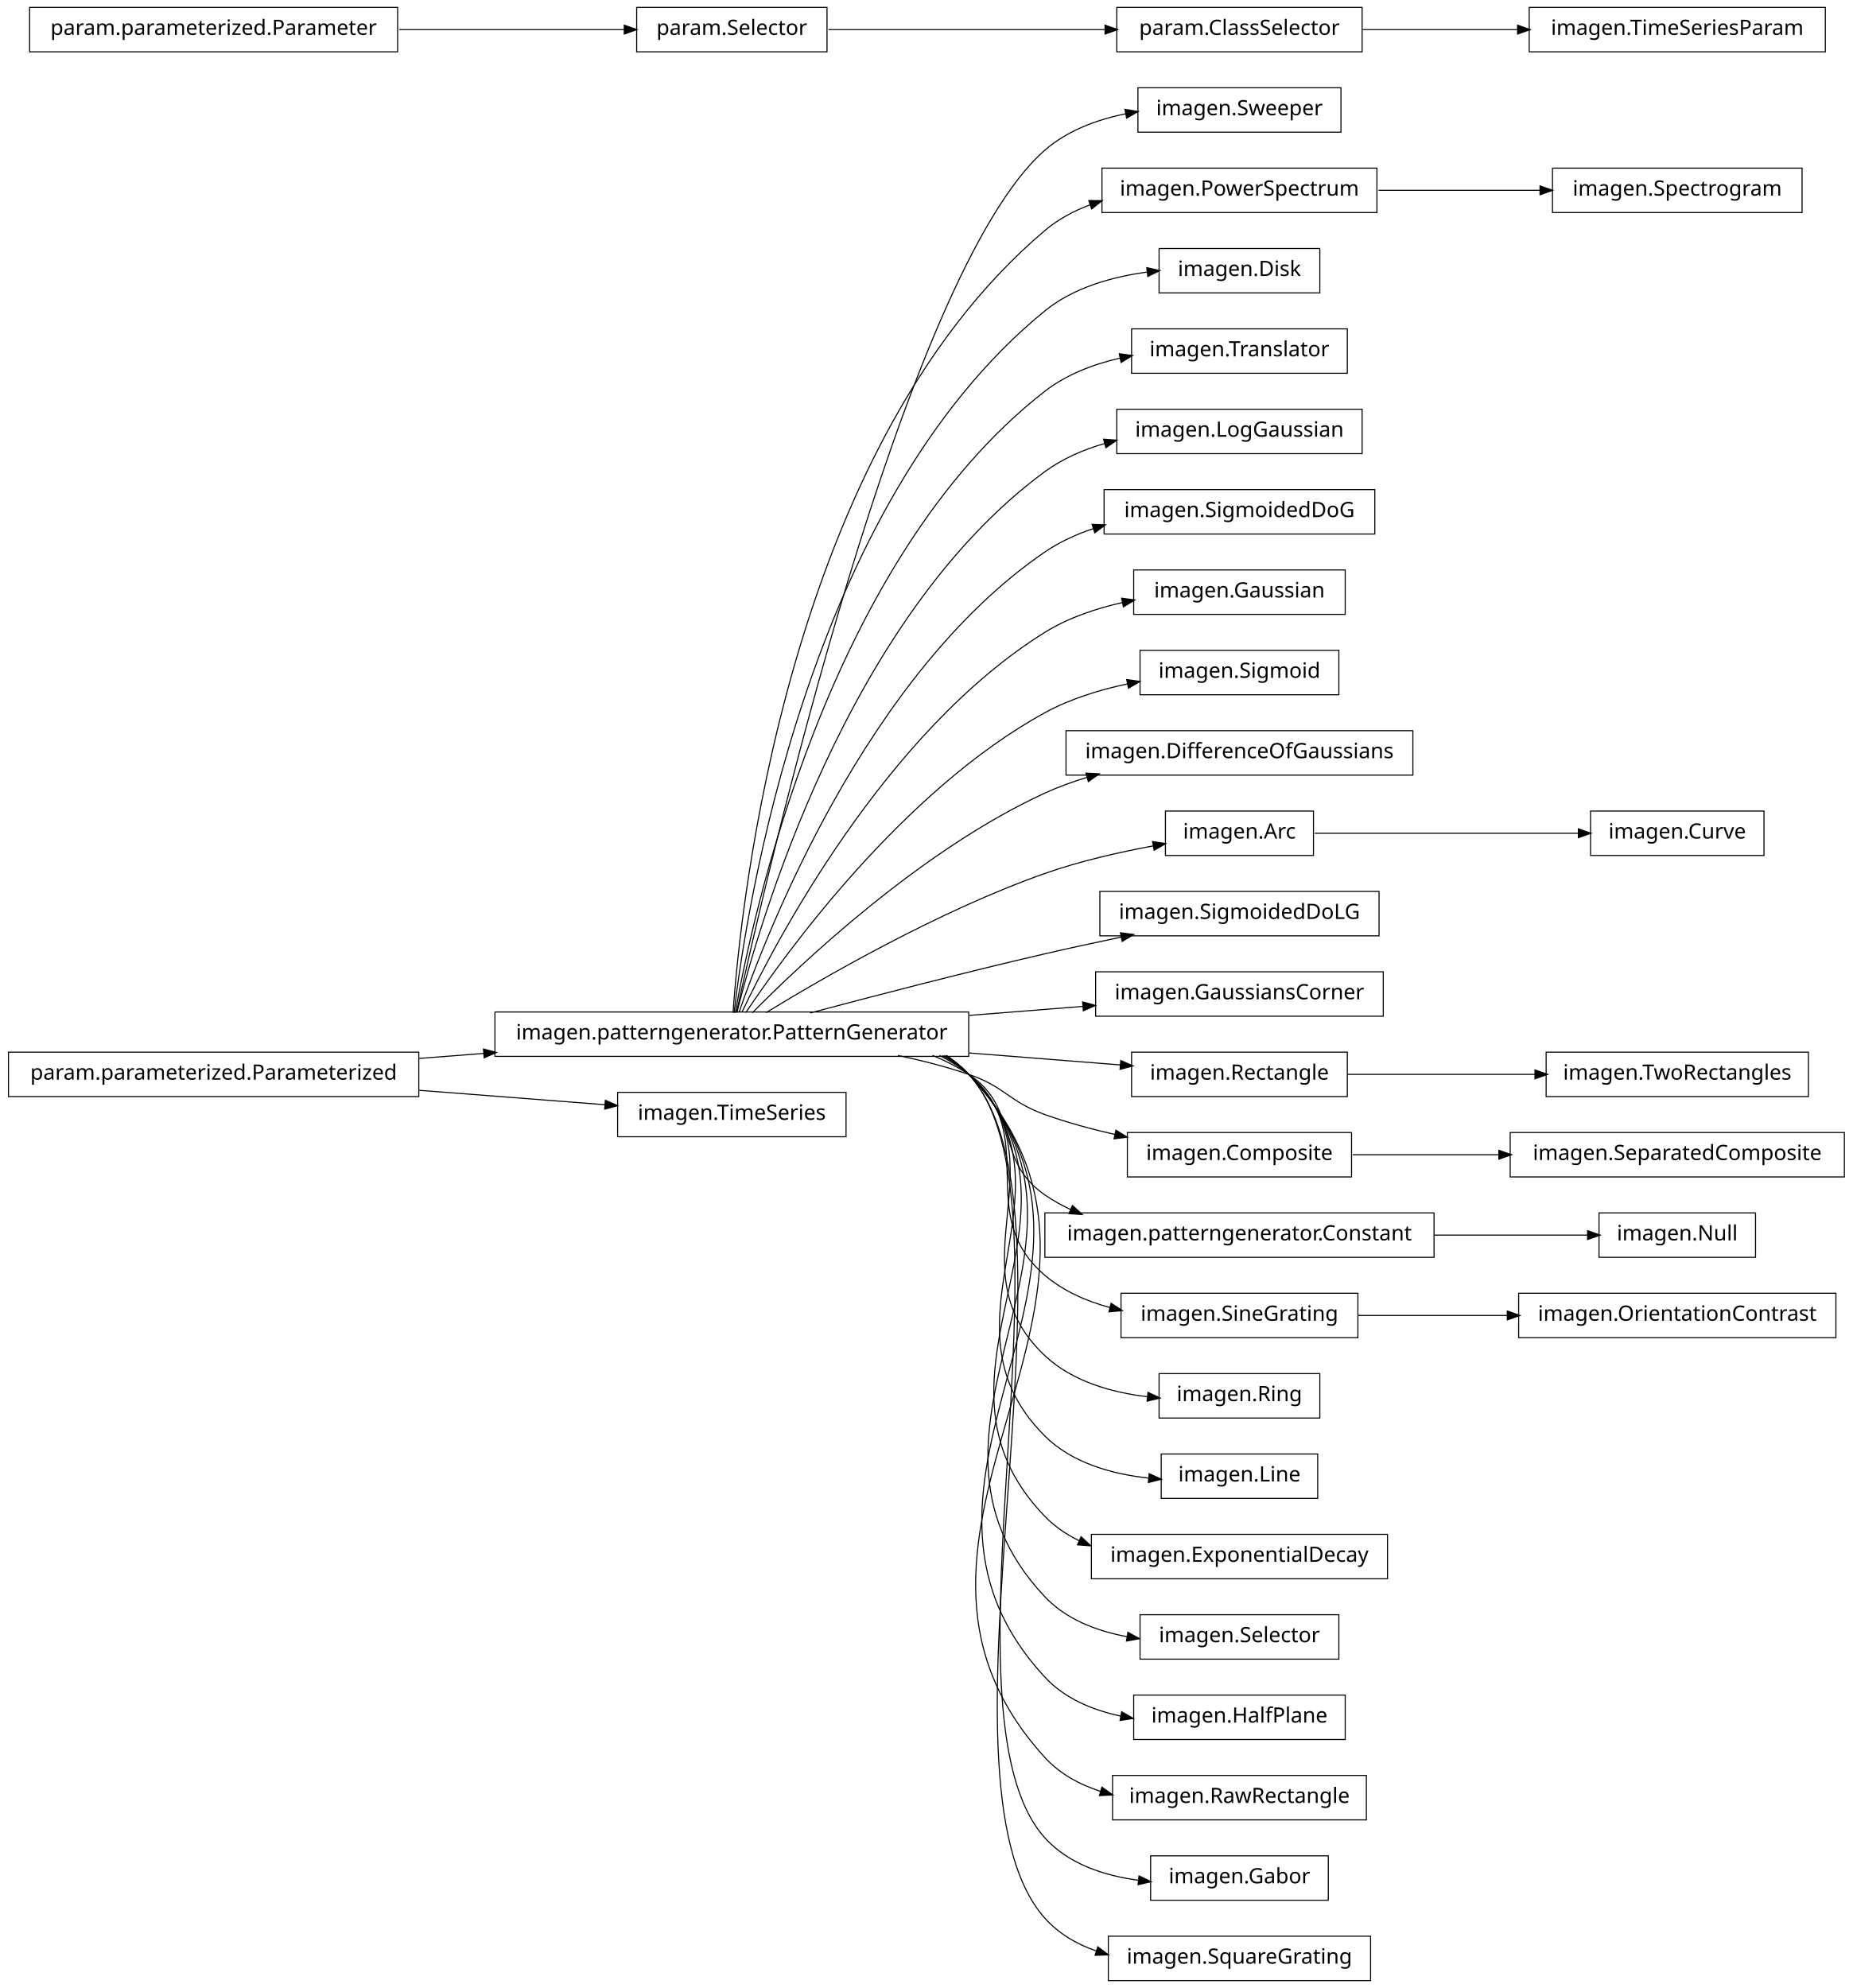
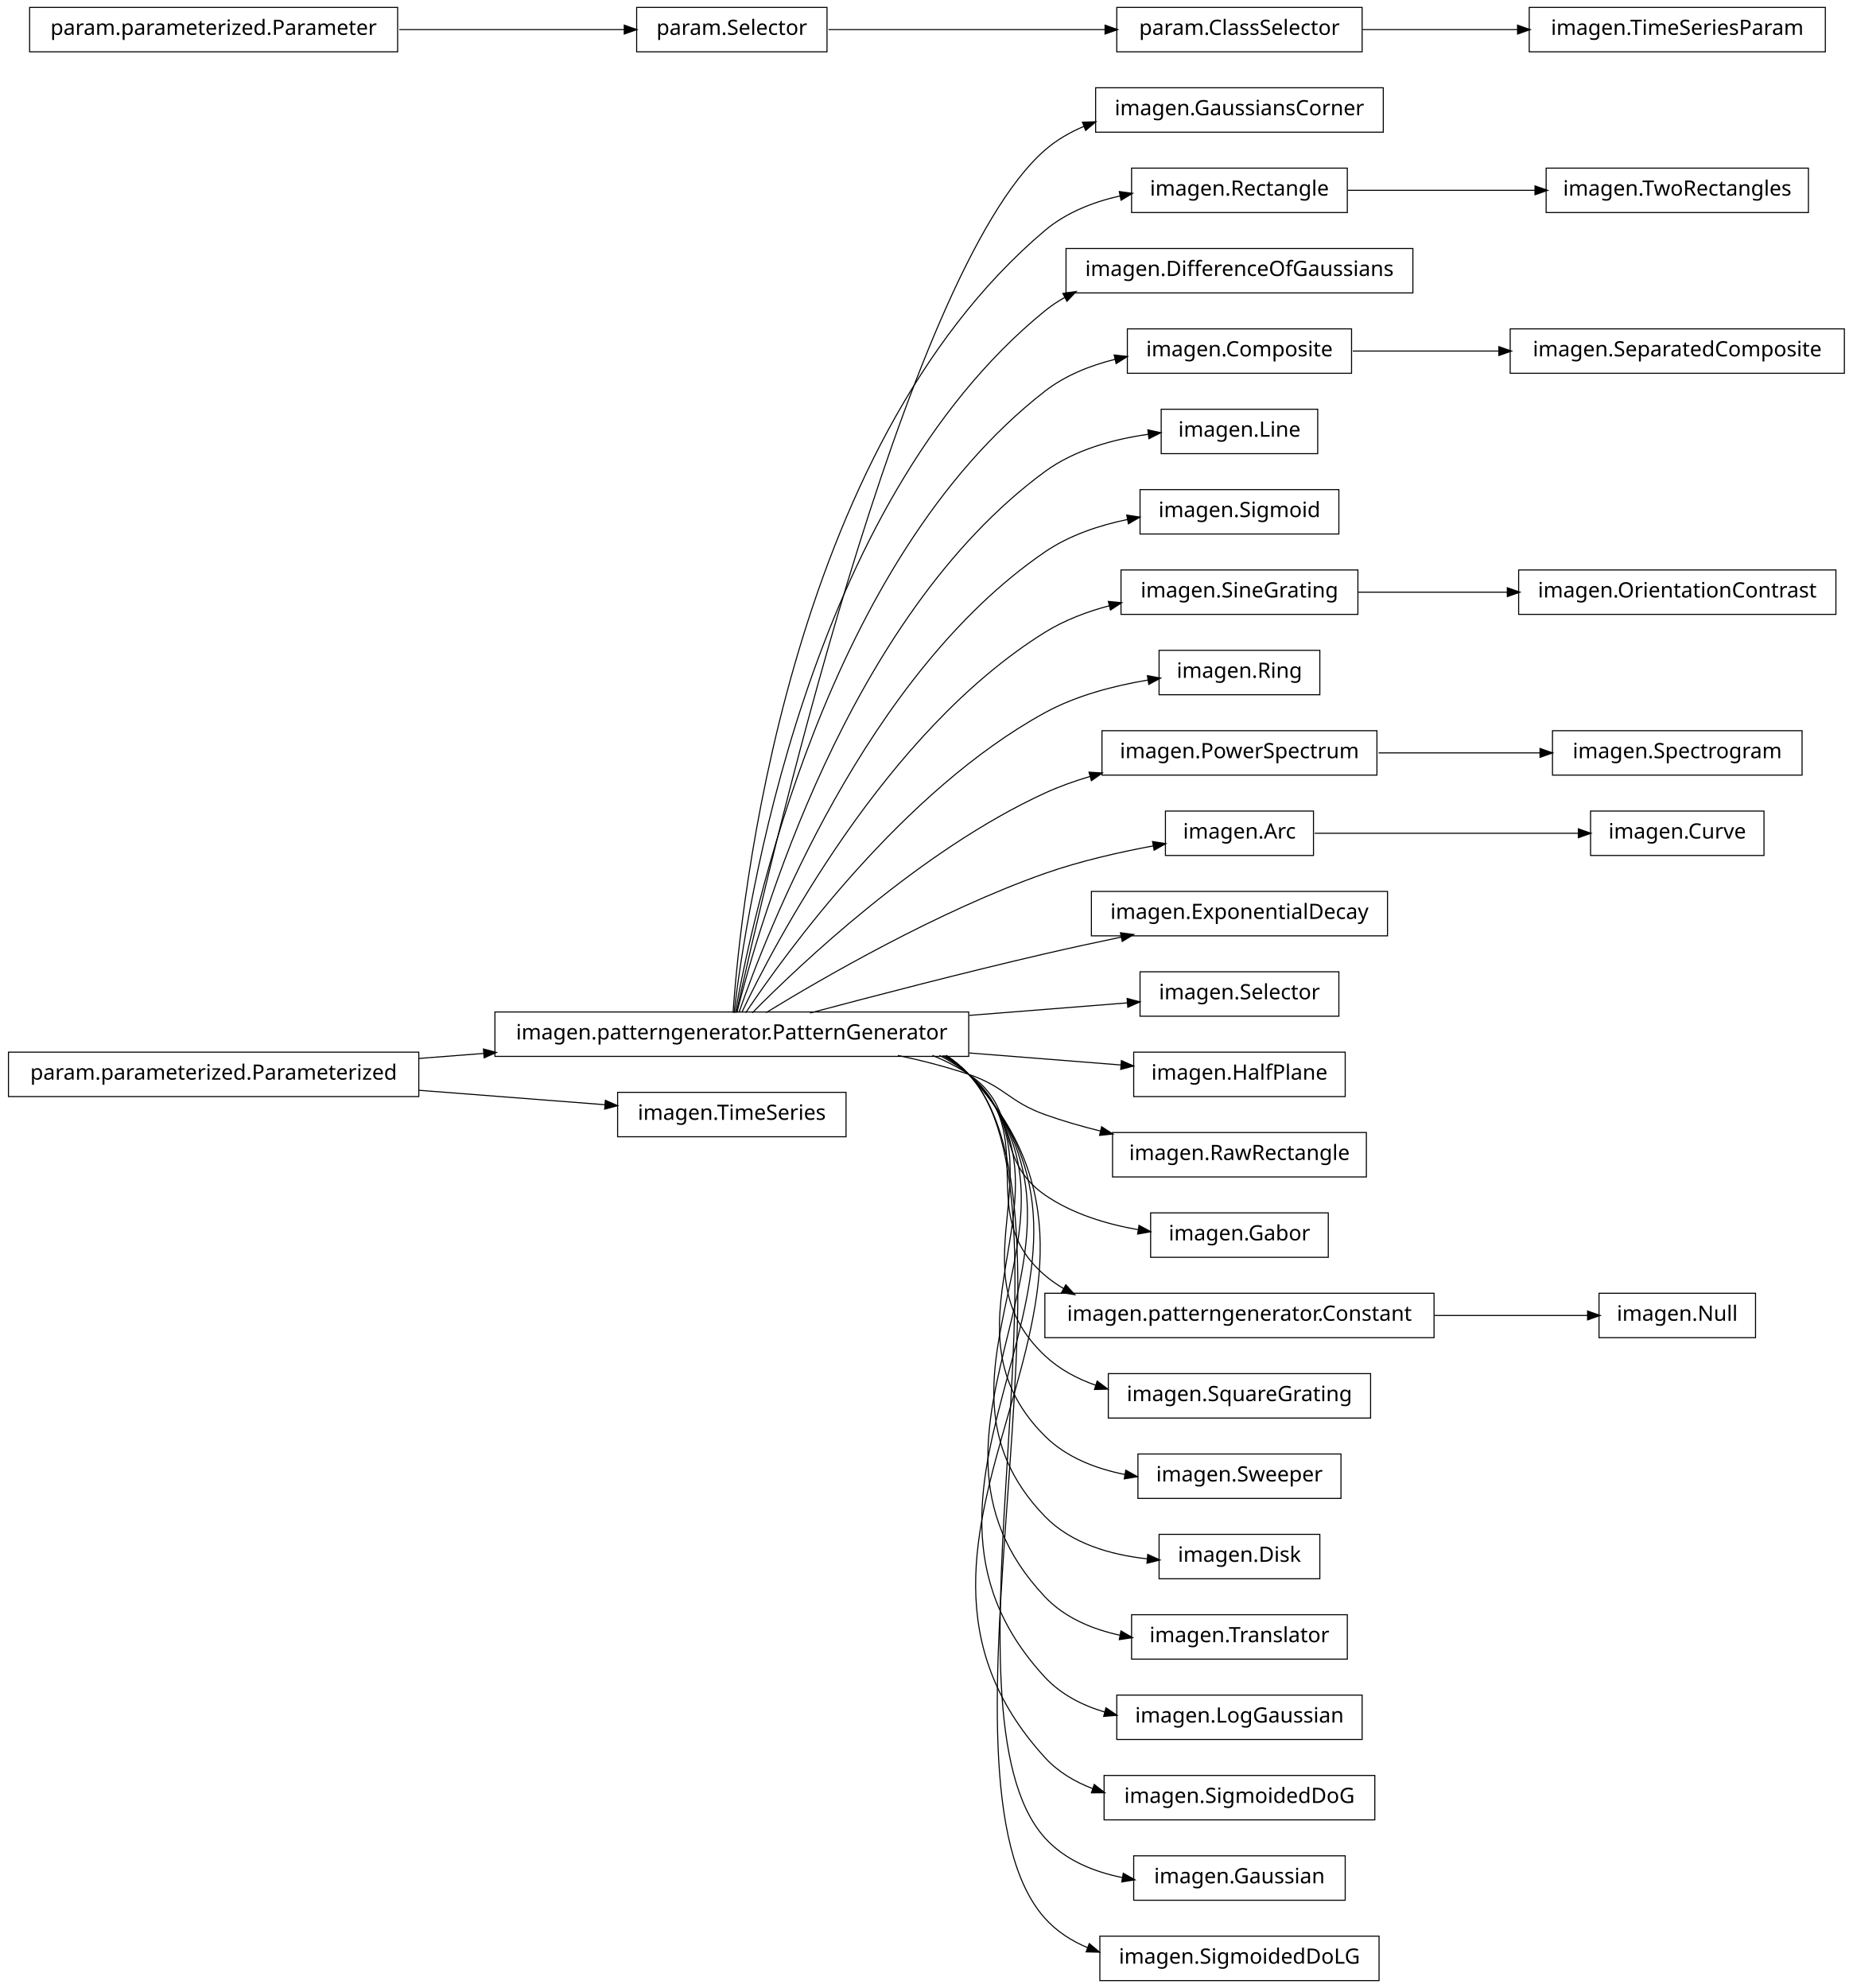
<svg xmlns="http://www.w3.org/2000/svg" width="876pt" height="940pt" viewBox="0.00 0.00 876.00 940.00">
  <g id="graph1" class="graph" transform="scale(1 1) rotate(0) translate(4 936)">
    <polygon fill="white" stroke="white" points="-4,5 -4,-936 873,-936 873,5 -4,5" />
    <g id="node1" class="node">
-       <polygon fill="none" stroke="black" stroke-width="0.5" points="630,-894.5 534,-894.5 534,-873.5 630,-873.5 630,-894.5" />
-       <text text-anchor="middle" x="582" y="-881.5" font-family="Vera" font-size="10.00">imagen.Sweeper</text>
+       <polygon fill="none" stroke="black" stroke-width="0.5" points="650,-894.5 514,-894.5 514,-873.5 650,-873.5 650,-894.5" />
+       <text text-anchor="middle" x="582" y="-881.5" font-family="Vera" font-size="10.00">imagen.GaussiansCorner</text>
    </g>
    <g id="node2" class="node">
      <polygon fill="none" stroke="black" stroke-width="0.5" points="454,-457.5 230,-457.5 230,-436.5 454,-436.5 454,-457.5" />
      <text text-anchor="middle" x="342" y="-444.5" font-family="Vera" font-size="10.00">imagen.patterngenerator.PatternGenerator</text>
    </g>
    <g id="edge2" class="edge">
-       <path fill="none" stroke="black" stroke-width="0.5" d="M344.205,-457.259C356.982,-515.776 423.271,-806.818 490,-865 500.62,-874.26 514.549,-879.433 528.345,-882.224" />
-       <polygon fill="black" stroke="black" points="528.182,-883.974 533.415,-883.148 528.81,-880.53 528.182,-883.974" />
-     </g>
-     <g id="node4" class="node">
-       <polygon fill="none" stroke="black" stroke-width="0.5" points="647,-856.5 517,-856.5 517,-835.5 647,-835.5 647,-856.5" />
-       <text text-anchor="middle" x="582" y="-843.5" font-family="Vera" font-size="10.00">imagen.PowerSpectrum</text>
-     </g>
-     <g id="edge4" class="edge">
-       <path fill="none" stroke="black" stroke-width="0.5" d="M342.586,-457.178C346.009,-506.641 367.778,-723.734 490,-827 496.293,-832.317 503.685,-836.276 511.497,-839.205" />
-       <polygon fill="black" stroke="black" points="511.112,-840.923 516.409,-840.898 512.253,-837.614 511.112,-840.923" />
-     </g>
-     <g id="node6" class="node">
-       <polygon fill="none" stroke="black" stroke-width="0.5" points="620,-818.5 544,-818.5 544,-797.5 620,-797.5 620,-818.5" />
-       <text text-anchor="middle" x="582" y="-805.5" font-family="Vera" font-size="10.00">imagen.Disk</text>
+       <path fill="none" stroke="black" stroke-width="0.5" d="M344.205,-457.259C356.982,-515.776 423.271,-806.818 490,-865 495.493,-869.79 501.872,-873.486 508.66,-876.325" />
+       <polygon fill="black" stroke="black" points="508.124,-877.994 513.419,-878.157 509.381,-874.727 508.124,-877.994" />
+     </g>
+     <g id="node5" class="node">
+       <polygon fill="none" stroke="black" stroke-width="0.5" points="633,-856.5 531,-856.5 531,-835.5 633,-835.5 633,-856.5" />
+       <text text-anchor="middle" x="582" y="-843.5" font-family="Vera" font-size="10.00">imagen.Rectangle</text>
+     </g>
+     <g id="edge10" class="edge">
+       <path fill="none" stroke="black" stroke-width="0.5" d="M342.586,-457.178C346.009,-506.641 367.778,-723.734 490,-827 500.008,-835.456 512.795,-840.476 525.631,-843.384" />
+       <polygon fill="black" stroke="black" points="525.489,-845.141 530.739,-844.433 526.193,-841.712 525.489,-845.141" />
+     </g>
+     <g id="node7" class="node">
+       <polygon fill="none" stroke="black" stroke-width="0.5" points="664,-818.5 500,-818.5 500,-797.5 664,-797.5 664,-818.5" />
+       <text text-anchor="middle" x="582" y="-805.5" font-family="Vera" font-size="10.00">imagen.DifferenceOfGaussians</text>
    </g>
    <g id="edge6" class="edge">
-       <path fill="none" stroke="black" stroke-width="0.5" d="M343.054,-457.096C348.456,-503.427 377.339,-697.332 490,-789 503.528,-800.008 521.808,-805.134 538.509,-807.372" />
-       <polygon fill="black" stroke="black" points="538.463,-809.129 543.634,-807.978 538.874,-805.653 538.463,-809.129" />
-     </g>
-     <g id="node9" class="node">
-       <polygon fill="none" stroke="black" stroke-width="0.5" points="633,-780.5 531,-780.5 531,-759.5 633,-759.5 633,-780.5" />
-       <text text-anchor="middle" x="582" y="-767.5" font-family="Vera" font-size="10.00">imagen.Translator</text>
-     </g>
-     <g id="edge8" class="edge">
-       <path fill="none" stroke="black" stroke-width="0.5" d="M343.642,-457.137C351.211,-500.38 386.877,-670.851 490,-751 500.231,-758.952 512.974,-763.798 525.683,-766.7" />
-       <polygon fill="black" stroke="black" points="525.484,-768.447 530.737,-767.756 526.2,-765.021 525.484,-768.447" />
-     </g>
-     <g id="node14" class="node">
-       <polygon fill="none" stroke="black" stroke-width="0.5" points="640,-742.5 524,-742.5 524,-721.5 640,-721.5 640,-742.5" />
-       <text text-anchor="middle" x="582" y="-729.5" font-family="Vera" font-size="10.00">imagen.LogGaussian</text>
-     </g>
-     <g id="edge12" class="edge">
-       <path fill="none" stroke="black" stroke-width="0.5" d="M344.397,-457.219C354.341,-497.199 396.286,-644.188 490,-713 498.36,-719.139 508.244,-723.4 518.378,-726.338" />
-       <polygon fill="black" stroke="black" points="518.085,-728.071 523.368,-727.676 518.992,-724.69 518.085,-728.071" />
-     </g>
-     <g id="node16" class="node">
-       <polygon fill="none" stroke="black" stroke-width="0.5" points="646,-704.5 518,-704.5 518,-683.5 646,-683.5 646,-704.5" />
-       <text text-anchor="middle" x="582" y="-691.5" font-family="Vera" font-size="10.00">imagen.SigmoidedDoG</text>
+       <path fill="none" stroke="black" stroke-width="0.5" d="M343.054,-457.096C348.456,-503.427 377.339,-697.332 490,-789 492.957,-791.406 496.141,-793.531 499.486,-795.407" />
+       <polygon fill="black" stroke="black" points="498.896,-797.071 504.141,-797.812 500.503,-793.962 498.896,-797.071" />
+     </g>
+     <g id="node11" class="node">
+       <polygon fill="none" stroke="black" stroke-width="0.5" points="635,-780.5 529,-780.5 529,-759.5 635,-759.5 635,-780.5" />
+       <text text-anchor="middle" x="582" y="-767.5" font-family="Vera" font-size="10.00">imagen.Composite</text>
+     </g>
+     <g id="edge28" class="edge">
+       <path fill="none" stroke="black" stroke-width="0.5" d="M343.642,-457.137C351.211,-500.38 386.877,-670.851 490,-751 499.577,-758.444 511.355,-763.166 523.246,-766.12" />
+       <polygon fill="black" stroke="black" points="523.08,-767.877 528.344,-767.28 523.857,-764.464 523.08,-767.877" />
+     </g>
+     <g id="node17" class="node">
+       <polygon fill="none" stroke="black" stroke-width="0.5" points="619,-742.5 545,-742.5 545,-721.5 619,-721.5 619,-742.5" />
+       <text text-anchor="middle" x="582" y="-729.5" font-family="Vera" font-size="10.00">imagen.Line</text>
    </g>
    <g id="edge14" class="edge">
-       <path fill="none" stroke="black" stroke-width="0.5" d="M345.371,-457.24C357.895,-493.576 405.443,-617.232 490,-675 496.914,-679.724 504.756,-683.317 512.874,-686.043" />
-       <polygon fill="black" stroke="black" points="512.665,-687.811 517.959,-687.631 513.708,-684.47 512.665,-687.811" />
-     </g>
-     <g id="node18" class="node">
-       <polygon fill="none" stroke="black" stroke-width="0.5" points="632,-666.5 532,-666.5 532,-645.5 632,-645.5 632,-666.5" />
-       <text text-anchor="middle" x="582" y="-653.5" font-family="Vera" font-size="10.00">imagen.Gaussian</text>
+       <path fill="none" stroke="black" stroke-width="0.5" d="M344.397,-457.219C354.341,-497.199 396.286,-644.188 490,-713 504.058,-723.322 522.425,-728.336 539.047,-730.676" />
+       <polygon fill="black" stroke="black" points="538.964,-732.429 544.143,-731.319 539.402,-728.956 538.964,-732.429" />
+     </g>
+     <g id="node19" class="node">
+       <polygon fill="none" stroke="black" stroke-width="0.5" points="629,-704.5 535,-704.5 535,-683.5 629,-683.5 629,-704.5" />
+       <text text-anchor="middle" x="582" y="-691.5" font-family="Vera" font-size="10.00">imagen.Sigmoid</text>
    </g>
    <g id="edge16" class="edge">
-       <path fill="none" stroke="black" stroke-width="0.5" d="M346.723,-457.3C362.136,-489.668 414.37,-589.969 490,-637 501.004,-643.843 514.04,-648.269 526.786,-651.118" />
-       <polygon fill="black" stroke="black" points="526.589,-652.865 531.841,-652.172 527.303,-649.438 526.589,-652.865" />
-     </g>
-     <g id="node20" class="node">
-       <polygon fill="none" stroke="black" stroke-width="0.5" points="629,-628.5 535,-628.5 535,-607.5 629,-607.5 629,-628.5" />
-       <text text-anchor="middle" x="582" y="-615.5" font-family="Vera" font-size="10.00">imagen.Sigmoid</text>
+       <path fill="none" stroke="black" stroke-width="0.5" d="M345.371,-457.24C357.895,-493.576 405.443,-617.232 490,-675 501.514,-682.866 515.599,-687.597 529.254,-690.41" />
+       <polygon fill="black" stroke="black" points="529.02,-692.147 534.259,-691.362 529.674,-688.709 529.02,-692.147" />
+     </g>
+     <g id="node21" class="node">
+       <polygon fill="none" stroke="black" stroke-width="0.5" points="638,-666.5 526,-666.5 526,-645.5 638,-645.5 638,-666.5" />
+       <text text-anchor="middle" x="582" y="-653.5" font-family="Vera" font-size="10.00">imagen.SineGrating</text>
    </g>
    <g id="edge18" class="edge">
-       <path fill="none" stroke="black" stroke-width="0.5" d="M348.572,-457.145C367.101,-484.853 422.812,-562.191 490,-599 501.87,-605.503 515.711,-609.786 528.999,-612.606" />
-       <polygon fill="black" stroke="black" points="529.01,-614.392 534.255,-613.653 529.694,-610.96 529.01,-614.392" />
-     </g>
-     <g id="node22" class="node">
-       <polygon fill="none" stroke="black" stroke-width="0.5" points="664,-590.5 500,-590.5 500,-569.5 664,-569.5 664,-590.5" />
-       <text text-anchor="middle" x="582" y="-577.5" font-family="Vera" font-size="10.00">imagen.DifferenceOfGaussians</text>
-     </g>
-     <g id="edge20" class="edge">
-       <path fill="none" stroke="black" stroke-width="0.5" d="M351.684,-457.097C373.872,-479.589 431.039,-533.959 490,-561 496.384,-563.928 503.223,-566.408 510.184,-568.509" />
-       <polygon fill="black" stroke="black" points="509.729,-570.199 515.019,-569.903 510.699,-566.836 509.729,-570.199" />
-     </g>
-     <g id="node25" class="node">
+       <path fill="none" stroke="black" stroke-width="0.5" d="M346.723,-457.3C362.136,-489.668 414.37,-589.969 490,-637 499.248,-642.751 509.931,-646.794 520.671,-649.63" />
+       <polygon fill="black" stroke="black" points="520.33,-651.349 525.604,-650.85 521.17,-647.951 520.33,-651.349" />
+     </g>
+     <g id="node28" class="node">
+       <polygon fill="none" stroke="black" stroke-width="0.5" points="620,-628.5 544,-628.5 544,-607.5 620,-607.5 620,-628.5" />
+       <text text-anchor="middle" x="582" y="-615.5" font-family="Vera" font-size="10.00">imagen.Ring</text>
+     </g>
+     <g id="edge24" class="edge">
+       <path fill="none" stroke="black" stroke-width="0.5" d="M348.572,-457.145C367.101,-484.853 422.812,-562.191 490,-599 504.778,-607.096 522.613,-611.752 538.631,-614.426" />
+       <polygon fill="black" stroke="black" points="538.777,-616.22 543.986,-615.259 539.314,-612.761 538.777,-616.22" />
+     </g>
+     <g id="node33" class="node">
+       <polygon fill="none" stroke="black" stroke-width="0.5" points="647,-590.5 517,-590.5 517,-569.5 647,-569.5 647,-590.5" />
+       <text text-anchor="middle" x="582" y="-577.5" font-family="Vera" font-size="10.00">imagen.PowerSpectrum</text>
+     </g>
+     <g id="edge56" class="edge">
+       <path fill="none" stroke="black" stroke-width="0.5" d="M351.684,-457.097C373.872,-479.589 431.039,-533.959 490,-561 496.745,-564.094 503.999,-566.688 511.367,-568.862" />
+       <polygon fill="black" stroke="black" points="511.195,-570.631 516.482,-570.301 512.143,-567.262 511.195,-570.631" />
+     </g>
+     <g id="node38" class="node">
      <polygon fill="none" stroke="black" stroke-width="0.5" points="617,-552.5 547,-552.5 547,-531.5 617,-531.5 617,-552.5" />
      <text text-anchor="middle" x="582" y="-539.5" font-family="Vera" font-size="10.00">imagen.Arc</text>
    </g>
-     <g id="edge56" class="edge">
+     <g id="edge36" class="edge">
      <path fill="none" stroke="black" stroke-width="0.5" d="M358.209,-457.194C384.757,-473.453 439.606,-505.229 490,-523 506.448,-528.8 525.208,-533.07 541.478,-536.076" />
      <polygon fill="black" stroke="black" points="541.212,-537.806 546.442,-536.969 541.831,-534.361 541.212,-537.806" />
    </g>
-     <g id="node27" class="node">
-       <polygon fill="none" stroke="black" stroke-width="0.5" points="648,-514.5 516,-514.5 516,-493.5 648,-493.5 648,-514.5" />
-       <text text-anchor="middle" x="582" y="-501.5" font-family="Vera" font-size="10.00">imagen.SigmoidedDoLG</text>
-     </g>
-     <g id="edge24" class="edge">
+     <g id="node42" class="node">
+       <polygon fill="none" stroke="black" stroke-width="0.5" points="652,-514.5 512,-514.5 512,-493.5 652,-493.5 652,-514.5" />
+       <text text-anchor="middle" x="582" y="-501.5" font-family="Vera" font-size="10.00">imagen.ExponentialDecay</text>
+     </g>
+     <g id="edge40" class="edge">
      <path fill="none" stroke="black" stroke-width="0.5" d="M378.982,-457.017C408.848,-464.981 452.009,-476.205 490,-485 501.678,-487.704 514.235,-490.421 526.202,-492.921" />
      <polygon fill="black" stroke="black" points="526.039,-494.675 531.29,-493.979 526.751,-491.248 526.039,-494.675" />
    </g>
-     <g id="node29" class="node">
-       <polygon fill="none" stroke="black" stroke-width="0.5" points="650,-476.5 514,-476.5 514,-455.5 650,-455.5 650,-476.5" />
-       <text text-anchor="middle" x="582" y="-463.5" font-family="Vera" font-size="10.00">imagen.GaussiansCorner</text>
-     </g>
-     <g id="edge26" class="edge">
-       <path fill="none" stroke="black" stroke-width="0.5" d="M454.27,-455.888C472.513,-457.332 490.994,-458.795 508.019,-460.143" />
-       <polygon fill="black" stroke="black" points="508.132,-461.908 513.255,-460.558 508.408,-458.418 508.132,-461.908" />
-     </g>
-     <g id="node32" class="node">
-       <polygon fill="none" stroke="black" stroke-width="0.5" points="633,-438.5 531,-438.5 531,-417.5 633,-417.5 633,-438.5" />
-       <text text-anchor="middle" x="582" y="-425.5" font-family="Vera" font-size="10.00">imagen.Rectangle</text>
-     </g>
-     <g id="edge32" class="edge">
-       <path fill="none" stroke="black" stroke-width="0.5" d="M454.27,-438.112C479.118,-436.145 504.409,-434.143 525.859,-432.444" />
-       <polygon fill="black" stroke="black" points="526.095,-434.181 530.942,-432.042 525.819,-430.692 526.095,-434.181" />
-     </g>
-     <g id="node35" class="node">
-       <polygon fill="none" stroke="black" stroke-width="0.5" points="635,-400.5 529,-400.5 529,-379.5 635,-379.5 635,-400.5" />
-       <text text-anchor="middle" x="582" y="-387.5" font-family="Vera" font-size="10.00">imagen.Composite</text>
+     <g id="node44" class="node">
+       <polygon fill="none" stroke="black" stroke-width="0.5" points="629,-476.5 535,-476.5 535,-455.5 629,-455.5 629,-476.5" />
+       <text text-anchor="middle" x="582" y="-463.5" font-family="Vera" font-size="10.00">imagen.Selector</text>
+     </g>
+     <g id="edge42" class="edge">
+       <path fill="none" stroke="black" stroke-width="0.5" d="M454.27,-455.888C480.36,-457.954 506.939,-460.058 529.047,-461.808" />
+       <polygon fill="black" stroke="black" points="529.153,-463.572 534.275,-462.222 529.429,-460.083 529.153,-463.572" />
+     </g>
+     <g id="node46" class="node">
+       <polygon fill="none" stroke="black" stroke-width="0.5" points="632,-438.5 532,-438.5 532,-417.5 632,-417.5 632,-438.5" />
+       <text text-anchor="middle" x="582" y="-425.5" font-family="Vera" font-size="10.00">imagen.HalfPlane</text>
+     </g>
+     <g id="edge44" class="edge">
+       <path fill="none" stroke="black" stroke-width="0.5" d="M454.27,-438.112C479.231,-436.136 504.639,-434.124 526.151,-432.421" />
+       <polygon fill="black" stroke="black" points="526.401,-434.157 531.248,-432.018 526.125,-430.668 526.401,-434.157" />
+     </g>
+     <g id="node48" class="node">
+       <polygon fill="none" stroke="black" stroke-width="0.5" points="642,-400.5 522,-400.5 522,-379.5 642,-379.5 642,-400.5" />
+       <text text-anchor="middle" x="582" y="-387.5" font-family="Vera" font-size="10.00">imagen.RawRectangle</text>
+     </g>
+     <g id="edge46" class="edge">
+       <path fill="none" stroke="black" stroke-width="0.5" d="M420.515,-436.949C431.895,-434.553 443.353,-431.609 454,-428 471.134,-422.192 472.972,-415.112 490,-409 498.419,-405.978 507.453,-403.379 516.452,-401.16" />
+       <polygon fill="black" stroke="black" points="516.988,-402.831 521.444,-399.966 516.174,-399.427 516.988,-402.831" />
+     </g>
+     <g id="node50" class="node">
+       <polygon fill="none" stroke="black" stroke-width="0.5" points="624,-362.5 540,-362.5 540,-341.5 624,-341.5 624,-362.5" />
+       <text text-anchor="middle" x="582" y="-349.5" font-family="Vera" font-size="10.00">imagen.Gabor</text>
    </g>
    <g id="edge48" class="edge">
-       <path fill="none" stroke="black" stroke-width="0.5" d="M420.515,-436.949C431.895,-434.553 443.353,-431.609 454,-428 471.134,-422.192 472.972,-415.112 490,-409 500.516,-405.225 511.992,-402.11 523.162,-399.572" />
-       <polygon fill="black" stroke="black" points="523.762,-401.231 528.267,-398.446 523.008,-397.814 523.762,-401.231" />
-     </g>
-     <g id="node39" class="node">
-       <polygon fill="none" stroke="black" stroke-width="0.5" points="674,-362.5 490,-362.5 490,-341.5 674,-341.5 674,-362.5" />
-       <text text-anchor="middle" x="582" y="-349.5" font-family="Vera" font-size="10.00">imagen.patterngenerator.Constant</text>
+       <path fill="none" stroke="black" stroke-width="0.5" d="M436.846,-436.968C442.881,-434.512 448.666,-431.554 454,-428 478.935,-411.386 465.365,-388.056 490,-371 502.891,-362.075 519.073,-357.174 534.258,-354.533" />
+       <polygon fill="black" stroke="black" points="534.699,-356.235 539.363,-353.722 534.15,-352.778 534.699,-356.235" />
+     </g>
+     <g id="node52" class="node">
+       <polygon fill="none" stroke="black" stroke-width="0.5" points="674,-324.5 490,-324.5 490,-303.5 674,-303.5 674,-324.5" />
+       <text text-anchor="middle" x="582" y="-311.5" font-family="Vera" font-size="10.00">imagen.patterngenerator.Constant</text>
+     </g>
+     <g id="edge50" class="edge">
+       <path fill="none" stroke="black" stroke-width="0.5" d="M440.125,-436.98C445.063,-434.476 449.735,-431.508 454,-428 488.872,-399.318 455.644,-362.298 490,-333 492.815,-330.599 495.854,-328.474 499.055,-326.596" />
+       <polygon fill="black" stroke="black" points="499.949,-328.102 503.514,-324.184 498.284,-325.024 499.949,-328.102" />
+     </g>
+     <g id="node54" class="node">
+       <polygon fill="none" stroke="black" stroke-width="0.5" points="644,-286.5 520,-286.5 520,-265.5 644,-265.5 644,-286.5" />
+       <text text-anchor="middle" x="582" y="-273.5" font-family="Vera" font-size="10.00">imagen.SquareGrating</text>
+     </g>
+     <g id="edge52" class="edge">
+       <path fill="none" stroke="black" stroke-width="0.5" d="M441.576,-436.896C446.023,-434.39 450.204,-431.447 454,-428 499.336,-386.832 445.404,-336.968 490,-295 496.814,-288.587 505.195,-284.094 514.099,-280.983" />
+       <polygon fill="black" stroke="black" points="514.859,-282.578 519.092,-279.393 513.797,-279.243 514.859,-282.578" />
+     </g>
+     <g id="node56" class="node">
+       <polygon fill="none" stroke="black" stroke-width="0.5" points="630,-248.5 534,-248.5 534,-227.5 630,-227.5 630,-248.5" />
+       <text text-anchor="middle" x="582" y="-235.5" font-family="Vera" font-size="10.00">imagen.Sweeper</text>
+     </g>
+     <g id="edge54" class="edge">
+       <path fill="none" stroke="black" stroke-width="0.5" d="M442.322,-436.855C446.517,-434.348 450.445,-431.417 454,-428 509.991,-374.176 434.977,-311.813 490,-257 500.085,-246.954 513.987,-241.549 527.932,-238.789" />
+       <polygon fill="black" stroke="black" points="528.442,-240.476 533.064,-237.888 527.837,-237.029 528.442,-240.476" />
+     </g>
+     <g id="node59" class="node">
+       <polygon fill="none" stroke="black" stroke-width="0.5" points="620,-210.5 544,-210.5 544,-189.5 620,-189.5 620,-210.5" />
+       <text text-anchor="middle" x="582" y="-197.5" font-family="Vera" font-size="10.00">imagen.Disk</text>
+     </g>
+     <g id="edge58" class="edge">
+       <path fill="none" stroke="black" stroke-width="0.5" d="M442.975,-436.706C446.942,-434.226 450.649,-431.343 454,-428 520.734,-361.435 424.462,-286.743 490,-219 502.435,-206.147 521.097,-200.818 538.37,-198.927" />
+       <polygon fill="black" stroke="black" points="538.856,-200.64 543.678,-198.446 538.54,-197.155 538.856,-200.64" />
+     </g>
+     <g id="node61" class="node">
+       <polygon fill="none" stroke="black" stroke-width="0.5" points="633,-172.5 531,-172.5 531,-151.5 633,-151.5 633,-172.5" />
+       <text text-anchor="middle" x="582" y="-159.5" font-family="Vera" font-size="10.00">imagen.Translator</text>
+     </g>
+     <g id="edge60" class="edge">
+       <path fill="none" stroke="black" stroke-width="0.5" d="M443.082,-436.812C447.02,-434.304 450.692,-431.386 454,-428 531.525,-348.646 413.9,-261.722 490,-181 499.366,-171.065 512.445,-165.596 525.808,-162.735" />
+       <polygon fill="black" stroke="black" points="526.153,-164.45 530.737,-161.795 525.498,-161.012 526.153,-164.45" />
+     </g>
+     <g id="node65" class="node">
+       <polygon fill="none" stroke="black" stroke-width="0.5" points="640,-134.5 524,-134.5 524,-113.5 640,-113.5 640,-134.5" />
+       <text text-anchor="middle" x="582" y="-121.5" font-family="Vera" font-size="10.00">imagen.LogGaussian</text>
    </g>
    <g id="edge64" class="edge">
-       <path fill="none" stroke="black" stroke-width="0.5" d="M436.846,-436.968C442.881,-434.512 448.666,-431.554 454,-428 478.935,-411.386 465.365,-388.056 490,-371 493.84,-368.341 497.973,-366.039 502.285,-364.048" />
-       <polygon fill="black" stroke="black" points="503.127,-365.591 507.028,-362.007 501.743,-362.376 503.127,-365.591" />
-     </g>
-     <g id="node43" class="node">
-       <polygon fill="none" stroke="black" stroke-width="0.5" points="638,-324.5 526,-324.5 526,-303.5 638,-303.5 638,-324.5" />
-       <text text-anchor="middle" x="582" y="-311.5" font-family="Vera" font-size="10.00">imagen.SineGrating</text>
-     </g>
-     <g id="edge38" class="edge">
-       <path fill="none" stroke="black" stroke-width="0.5" d="M440.125,-436.98C445.063,-434.476 449.735,-431.508 454,-428 488.872,-399.318 455.644,-362.298 490,-333 498.717,-325.566 509.576,-320.782 520.747,-317.752" />
-       <polygon fill="black" stroke="black" points="521.46,-319.378 525.894,-316.48 520.62,-315.981 521.46,-319.378" />
-     </g>
-     <g id="node50" class="node">
-       <polygon fill="none" stroke="black" stroke-width="0.5" points="620,-286.5 544,-286.5 544,-265.5 620,-265.5 620,-286.5" />
-       <text text-anchor="middle" x="582" y="-273.5" font-family="Vera" font-size="10.00">imagen.Ring</text>
-     </g>
-     <g id="edge46" class="edge">
-       <path fill="none" stroke="black" stroke-width="0.5" d="M441.576,-436.896C446.023,-434.39 450.204,-431.447 454,-428 499.336,-386.832 445.404,-336.968 490,-295 502.916,-282.845 521.461,-277.588 538.521,-275.562" />
-       <polygon fill="black" stroke="black" points="538.961,-277.277 543.76,-275.033 538.61,-273.794 538.961,-277.277" />
-     </g>
-     <g id="node55" class="node">
-       <polygon fill="none" stroke="black" stroke-width="0.5" points="619,-248.5 545,-248.5 545,-227.5 619,-227.5 619,-248.5" />
-       <text text-anchor="middle" x="582" y="-235.5" font-family="Vera" font-size="10.00">imagen.Line</text>
-     </g>
-     <g id="edge52" class="edge">
-       <path fill="none" stroke="black" stroke-width="0.5" d="M442.322,-436.855C446.517,-434.348 450.445,-431.417 454,-428 509.991,-374.176 434.977,-311.813 490,-257 502.775,-244.274 521.676,-238.996 539.028,-237.107" />
-       <polygon fill="black" stroke="black" points="539.533,-238.819 544.355,-236.625 539.217,-235.333 539.533,-238.819" />
-     </g>
-     <g id="node60" class="node">
-       <polygon fill="none" stroke="black" stroke-width="0.5" points="652,-210.5 512,-210.5 512,-189.5 652,-189.5 652,-210.5" />
-       <text text-anchor="middle" x="582" y="-197.5" font-family="Vera" font-size="10.00">imagen.ExponentialDecay</text>
-     </g>
-     <g id="edge58" class="edge">
-       <path fill="none" stroke="black" stroke-width="0.5" d="M442.975,-436.706C446.942,-434.226 450.649,-431.343 454,-428 520.734,-361.435 424.462,-286.743 490,-219 494.699,-214.143 500.287,-210.36 506.354,-207.432" />
-       <polygon fill="black" stroke="black" points="507.206,-208.969 511.079,-205.355 505.798,-205.765 507.206,-208.969" />
-     </g>
-     <g id="node62" class="node">
-       <polygon fill="none" stroke="black" stroke-width="0.5" points="629,-172.5 535,-172.5 535,-151.5 629,-151.5 629,-172.5" />
-       <text text-anchor="middle" x="582" y="-159.5" font-family="Vera" font-size="10.00">imagen.Selector</text>
-     </g>
-     <g id="edge60" class="edge">
-       <path fill="none" stroke="black" stroke-width="0.5" d="M443.082,-436.812C447.02,-434.304 450.692,-431.386 454,-428 531.525,-348.646 413.9,-261.722 490,-181 500.064,-170.325 514.414,-164.806 528.796,-162.138" />
-       <polygon fill="black" stroke="black" points="529.433,-163.808 534.088,-161.28 528.872,-160.353 529.433,-163.808" />
-     </g>
-     <g id="node64" class="node">
-       <polygon fill="none" stroke="black" stroke-width="0.5" points="632,-134.5 532,-134.5 532,-113.5 632,-113.5 632,-134.5" />
-       <text text-anchor="middle" x="582" y="-121.5" font-family="Vera" font-size="10.00">imagen.HalfPlane</text>
-     </g>
-     <g id="edge62" class="edge">
-       <path fill="none" stroke="black" stroke-width="0.5" d="M443.162,-436.889C447.079,-434.361 450.725,-431.417 454,-428 542.345,-335.828 403.31,-236.73 490,-143 499.37,-132.869 512.595,-127.36 526.105,-124.523" />
-       <polygon fill="black" stroke="black" points="526.493,-126.231 531.088,-123.596 525.852,-122.79 526.493,-126.231" />
+       <path fill="none" stroke="black" stroke-width="0.5" d="M443.162,-436.889C447.079,-434.361 450.725,-431.417 454,-428 542.345,-335.828 403.31,-236.73 490,-143 497.587,-134.797 507.701,-129.624 518.447,-126.447" />
+       <polygon fill="black" stroke="black" points="519.04,-128.1 523.423,-125.123 518.141,-124.717 519.04,-128.1" />
    </g>
    <g id="node67" class="node">
-       <polygon fill="none" stroke="black" stroke-width="0.5" points="642,-96.5 522,-96.5 522,-75.5 642,-75.5 642,-96.5" />
-       <text text-anchor="middle" x="582" y="-83.5" font-family="Vera" font-size="10.00">imagen.RawRectangle</text>
+       <polygon fill="none" stroke="black" stroke-width="0.5" points="646,-96.5 518,-96.5 518,-75.5 646,-75.5 646,-96.5" />
+       <text text-anchor="middle" x="582" y="-83.5" font-family="Vera" font-size="10.00">imagen.SigmoidedDoG</text>
    </g>
    <g id="edge66" class="edge">
-       <path fill="none" stroke="black" stroke-width="0.5" d="M443.223,-436.948C447.125,-434.404 450.75,-431.441 454,-428 553.183,-322.991 392.702,-211.758 490,-105 497.081,-97.231 506.428,-92.169 516.451,-88.945" />
-       <polygon fill="black" stroke="black" points="517.103,-90.578 521.419,-87.505 516.129,-87.216 517.103,-90.578" />
+       <path fill="none" stroke="black" stroke-width="0.5" d="M443.223,-436.948C447.125,-434.404 450.75,-431.441 454,-428 553.183,-322.991 392.702,-211.758 490,-105 496.21,-98.186 504.164,-93.454 512.789,-90.218" />
+       <polygon fill="black" stroke="black" points="513.47,-91.835 517.642,-88.571 512.345,-88.521 513.47,-91.835" />
    </g>
    <g id="node69" class="node">
-       <polygon fill="none" stroke="black" stroke-width="0.5" points="624,-58.5 540,-58.5 540,-37.5 624,-37.5 624,-58.5" />
-       <text text-anchor="middle" x="582" y="-45.5" font-family="Vera" font-size="10.00">imagen.Gabor</text>
+       <polygon fill="none" stroke="black" stroke-width="0.5" points="632,-58.5 532,-58.5 532,-37.5 632,-37.5 632,-58.5" />
+       <text text-anchor="middle" x="582" y="-45.5" font-family="Vera" font-size="10.00">imagen.Gaussian</text>
    </g>
    <g id="edge68" class="edge">
-       <path fill="none" stroke="black" stroke-width="0.5" d="M443.273,-436.994C447.161,-434.438 450.77,-431.46 454,-428 509.017,-369.07 436.041,-126.9 490,-67 501.178,-54.591 518.135,-49.069 534.459,-46.91" />
-       <polygon fill="black" stroke="black" points="534.724,-48.642 539.497,-46.344 534.333,-45.164 534.724,-48.642" />
+       <path fill="none" stroke="black" stroke-width="0.5" d="M443.273,-436.994C447.161,-434.438 450.77,-431.46 454,-428 509.017,-369.07 436.041,-126.9 490,-67 499.43,-56.532 512.973,-50.965 526.778,-48.184" />
+       <polygon fill="black" stroke="black" points="527.252,-49.877 531.869,-47.281 526.641,-46.431 527.252,-49.877" />
    </g>
    <g id="node71" class="node">
-       <polygon fill="none" stroke="black" stroke-width="0.5" points="644,-20.5 520,-20.5 520,0.5 644,0.5 644,-20.5" />
-       <text text-anchor="middle" x="582" y="-7.5" font-family="Vera" font-size="10.00">imagen.SquareGrating</text>
+       <polygon fill="none" stroke="black" stroke-width="0.5" points="648,-20.5 516,-20.5 516,0.5 648,0.5 648,-20.5" />
+       <text text-anchor="middle" x="582" y="-7.5" font-family="Vera" font-size="10.00">imagen.SigmoidedDoLG</text>
    </g>
    <g id="edge70" class="edge">
-       <path fill="none" stroke="black" stroke-width="0.5" d="M443.796,-436.709C447.49,-434.215 450.92,-431.33 454,-428 514.447,-362.64 430.726,-95.426 490,-29 496.565,-21.643 505.161,-16.701 514.462,-13.444" />
-       <polygon fill="black" stroke="black" points="515.142,-15.064 519.383,-11.89 514.088,-11.726 515.142,-15.064" />
-     </g>
-     <g id="node53" class="node">
-       <polygon fill="none" stroke="black" stroke-width="0.5" points="848,-856.5 730,-856.5 730,-835.5 848,-835.5 848,-856.5" />
-       <text text-anchor="middle" x="789" y="-843.5" font-family="Vera" font-size="10.00">imagen.Spectrogram</text>
-     </g>
-     <g id="edge50" class="edge">
-       <path fill="none" stroke="black" stroke-width="0.5" d="M647.781,-846C672.206,-846 699.878,-846 724.214,-846" />
-       <polygon fill="black" stroke="black" points="724.354,-847.75 729.354,-846 724.354,-844.25 724.354,-847.75" />
-     </g>
-     <g id="node8" class="node">
+       <path fill="none" stroke="black" stroke-width="0.5" d="M443.796,-436.709C447.49,-434.215 450.92,-431.33 454,-428 514.447,-362.64 430.726,-95.426 490,-29 495.575,-22.752 502.615,-18.246 510.307,-15.034" />
+       <polygon fill="black" stroke="black" points="511.113,-16.601 515.174,-13.198 509.878,-13.326 511.113,-16.601" />
+     </g>
+     <g id="node4" class="node">
+       <polygon fill="none" stroke="black" stroke-width="0.5" points="851,-856.5 727,-856.5 727,-835.5 851,-835.5 851,-856.5" />
+       <text text-anchor="middle" x="789" y="-843.5" font-family="Vera" font-size="10.00">imagen.TwoRectangles</text>
+     </g>
+     <g id="edge4" class="edge">
+       <path fill="none" stroke="black" stroke-width="0.5" d="M633.169,-846C659.881,-846 692.903,-846 721.665,-846" />
+       <polygon fill="black" stroke="black" points="721.983,-847.75 726.983,-846 721.983,-844.25 721.983,-847.75" />
+     </g>
+     <g id="node9" class="node">
      <polygon fill="none" stroke="black" stroke-width="0.5" points="194,-438.5 5.68434e-14,-438.5 0,-417.5 194,-417.5 194,-438.5" />
      <text text-anchor="middle" x="97" y="-425.5" font-family="Vera" font-size="10.00">param.parameterized.Parameterized</text>
    </g>
-     <g id="edge40" class="edge">
+     <g id="edge26" class="edge">
      <path fill="none" stroke="black" stroke-width="0.5" d="M194.182,-435.537C204.286,-436.32 214.629,-437.122 224.922,-437.92" />
      <polygon fill="black" stroke="black" points="224.849,-439.67 229.969,-438.312 225.12,-436.18 224.849,-439.67" />
    </g>
-     <g id="node57" class="node">
+     <g id="node35" class="node">
      <polygon fill="none" stroke="black" stroke-width="0.5" points="396,-419.5 288,-419.5 288,-398.5 396,-398.5 396,-419.5" />
      <text text-anchor="middle" x="342" y="-406.5" font-family="Vera" font-size="10.00">imagen.TimeSeries</text>
    </g>
-     <g id="edge54" class="edge">
+     <g id="edge32" class="edge">
      <path fill="none" stroke="black" stroke-width="0.5" d="M194.182,-420.463C223.866,-418.161 255.624,-415.699 282.066,-413.648" />
      <polygon fill="black" stroke="black" points="282.431,-415.375 287.281,-413.244 282.161,-411.885 282.431,-415.375" />
    </g>
-     <g id="node11" class="node">
+     <g id="node10" class="node">
+       <polygon fill="none" stroke="black" stroke-width="0.5" points="868,-780.5 710,-780.5 710,-759.5 868,-759.5 868,-780.5" />
+       <text text-anchor="middle" x="789" y="-767.5" font-family="Vera" font-size="10.00">imagen.SeparatedComposite</text>
+     </g>
+     <g id="edge8" class="edge">
+       <path fill="none" stroke="black" stroke-width="0.5" d="M635.577,-770C656.626,-770 681.297,-770 704.625,-770" />
+       <polygon fill="black" stroke="black" points="704.893,-771.75 709.893,-770 704.892,-768.25 704.893,-771.75" />
+     </g>
+     <g id="node14" class="node">
      <polygon fill="none" stroke="black" stroke-width="0.5" points="387,-932.5 297,-932.5 297,-911.5 387,-911.5 387,-932.5" />
      <text text-anchor="middle" x="342" y="-919.5" font-family="Vera" font-size="10.00">param.Selector</text>
    </g>
-     <g id="node41" class="node">
+     <g id="node24" class="node">
      <polygon fill="none" stroke="black" stroke-width="0.5" points="640,-932.5 524,-932.5 524,-911.5 640,-911.5 640,-932.5" />
      <text text-anchor="middle" x="582" y="-919.5" font-family="Vera" font-size="10.00">param.ClassSelector</text>
    </g>
-     <g id="edge36" class="edge">
+     <g id="edge38" class="edge">
      <path fill="none" stroke="black" stroke-width="0.5" d="M387.707,-922C424.748,-922 477.358,-922 518.494,-922" />
      <polygon fill="black" stroke="black" points="518.706,-923.75 523.706,-922 518.706,-920.25 518.706,-923.75" />
    </g>
-     <g id="node12" class="node">
+     <g id="node15" class="node">
      <polygon fill="none" stroke="black" stroke-width="0.5" points="184,-932.5 10,-932.5 10,-911.5 184,-911.5 184,-932.5" />
      <text text-anchor="middle" x="97" y="-919.5" font-family="Vera" font-size="10.00">param.parameterized.Parameter</text>
    </g>
-     <g id="edge10" class="edge">
+     <g id="edge12" class="edge">
      <path fill="none" stroke="black" stroke-width="0.5" d="M184.759,-922C220.453,-922 260.436,-922 291.152,-922" />
      <polygon fill="black" stroke="black" points="291.387,-923.75 296.387,-922 291.387,-920.25 291.387,-923.75" />
    </g>
-     <g id="node24" class="node">
+     <g id="node26" class="node">
+       <polygon fill="none" stroke="black" stroke-width="0.5" points="864,-666.5 714,-666.5 714,-645.5 864,-645.5 864,-666.5" />
+       <text text-anchor="middle" x="789" y="-653.5" font-family="Vera" font-size="10.00">imagen.OrientationContrast</text>
+     </g>
+     <g id="edge22" class="edge">
+       <path fill="none" stroke="black" stroke-width="0.5" d="M638.017,-656C659.815,-656 685.2,-656 708.866,-656" />
+       <polygon fill="black" stroke="black" points="708.888,-657.75 713.888,-656 708.887,-654.25 708.888,-657.75" />
+     </g>
+     <g id="node23" class="node">
+       <polygon fill="none" stroke="black" stroke-width="0.5" points="859,-932.5 719,-932.5 719,-911.5 859,-911.5 859,-932.5" />
+       <text text-anchor="middle" x="789" y="-919.5" font-family="Vera" font-size="10.00">imagen.TimeSeriesParam</text>
+     </g>
+     <g id="edge20" class="edge">
+       <path fill="none" stroke="black" stroke-width="0.5" d="M640.212,-922C662.986,-922 689.405,-922 713.606,-922" />
+       <polygon fill="black" stroke="black" points="713.734,-923.75 718.734,-922 713.734,-920.25 713.734,-923.75" />
+     </g>
+     <g id="node32" class="node">
+       <polygon fill="none" stroke="black" stroke-width="0.5" points="848,-590.5 730,-590.5 730,-569.5 848,-569.5 848,-590.5" />
+       <text text-anchor="middle" x="789" y="-577.5" font-family="Vera" font-size="10.00">imagen.Spectrogram</text>
+     </g>
+     <g id="edge30" class="edge">
+       <path fill="none" stroke="black" stroke-width="0.5" d="M647.781,-580C672.206,-580 699.878,-580 724.214,-580" />
+       <polygon fill="black" stroke="black" points="724.354,-581.75 729.354,-580 724.354,-578.25 724.354,-581.75" />
+     </g>
+     <g id="node37" class="node">
      <polygon fill="none" stroke="black" stroke-width="0.5" points="830,-552.5 748,-552.5 748,-531.5 830,-531.5 830,-552.5" />
      <text text-anchor="middle" x="789" y="-539.5" font-family="Vera" font-size="10.00">imagen.Curve</text>
    </g>
-     <g id="edge22" class="edge">
+     <g id="edge34" class="edge">
      <path fill="none" stroke="black" stroke-width="0.5" d="M617.585,-542C652.1,-542 704.658,-542 742.474,-542" />
      <polygon fill="black" stroke="black" points="742.476,-543.75 747.476,-542 742.476,-540.25 742.476,-543.75" />
    </g>
-     <g id="node31" class="node">
-       <polygon fill="none" stroke="black" stroke-width="0.5" points="851,-438.5 727,-438.5 727,-417.5 851,-417.5 851,-438.5" />
-       <text text-anchor="middle" x="789" y="-425.5" font-family="Vera" font-size="10.00">imagen.TwoRectangles</text>
-     </g>
-     <g id="edge28" class="edge">
-       <path fill="none" stroke="black" stroke-width="0.5" d="M633.169,-428C659.881,-428 692.903,-428 721.665,-428" />
-       <polygon fill="black" stroke="black" points="721.983,-429.75 726.983,-428 721.983,-426.25 721.983,-429.75" />
-     </g>
-     <g id="node34" class="node">
-       <polygon fill="none" stroke="black" stroke-width="0.5" points="868,-400.5 710,-400.5 710,-379.5 868,-379.5 868,-400.5" />
-       <text text-anchor="middle" x="789" y="-387.5" font-family="Vera" font-size="10.00">imagen.SeparatedComposite</text>
-     </g>
-     <g id="edge30" class="edge">
-       <path fill="none" stroke="black" stroke-width="0.5" d="M635.577,-390C656.626,-390 681.297,-390 704.625,-390" />
-       <polygon fill="black" stroke="black" points="704.893,-391.75 709.893,-390 704.892,-388.25 704.893,-391.75" />
-     </g>
-     <g id="node38" class="node">
-       <polygon fill="none" stroke="black" stroke-width="0.5" points="826,-362.5 752,-362.5 752,-341.5 826,-341.5 826,-362.5" />
-       <text text-anchor="middle" x="789" y="-349.5" font-family="Vera" font-size="10.00">imagen.Null</text>
-     </g>
-     <g id="edge34" class="edge">
-       <path fill="none" stroke="black" stroke-width="0.5" d="M674.3,-352C699.545,-352 725.69,-352 746.63,-352" />
-       <polygon fill="black" stroke="black" points="746.839,-353.75 751.839,-352 746.838,-350.25 746.839,-353.75" />
-     </g>
-     <g id="node46" class="node">
-       <polygon fill="none" stroke="black" stroke-width="0.5" points="859,-932.5 719,-932.5 719,-911.5 859,-911.5 859,-932.5" />
-       <text text-anchor="middle" x="789" y="-919.5" font-family="Vera" font-size="10.00">imagen.TimeSeriesParam</text>
-     </g>
-     <g id="edge42" class="edge">
-       <path fill="none" stroke="black" stroke-width="0.5" d="M640.212,-922C662.986,-922 689.405,-922 713.606,-922" />
-       <polygon fill="black" stroke="black" points="713.734,-923.75 718.734,-922 713.734,-920.25 713.734,-923.75" />
-     </g>
-     <g id="node48" class="node">
-       <polygon fill="none" stroke="black" stroke-width="0.5" points="864,-324.5 714,-324.5 714,-303.5 864,-303.5 864,-324.5" />
-       <text text-anchor="middle" x="789" y="-311.5" font-family="Vera" font-size="10.00">imagen.OrientationContrast</text>
-     </g>
-     <g id="edge44" class="edge">
-       <path fill="none" stroke="black" stroke-width="0.5" d="M638.017,-314C659.815,-314 685.2,-314 708.866,-314" />
-       <polygon fill="black" stroke="black" points="708.888,-315.75 713.888,-314 708.887,-312.25 708.888,-315.75" />
+     <g id="node63" class="node">
+       <polygon fill="none" stroke="black" stroke-width="0.5" points="826,-324.5 752,-324.5 752,-303.5 826,-303.5 826,-324.5" />
+       <text text-anchor="middle" x="789" y="-311.5" font-family="Vera" font-size="10.00">imagen.Null</text>
+     </g>
+     <g id="edge62" class="edge">
+       <path fill="none" stroke="black" stroke-width="0.5" d="M674.3,-314C699.545,-314 725.69,-314 746.63,-314" />
+       <polygon fill="black" stroke="black" points="746.839,-315.75 751.839,-314 746.838,-312.25 746.839,-315.75" />
    </g>
  </g>
</svg>
